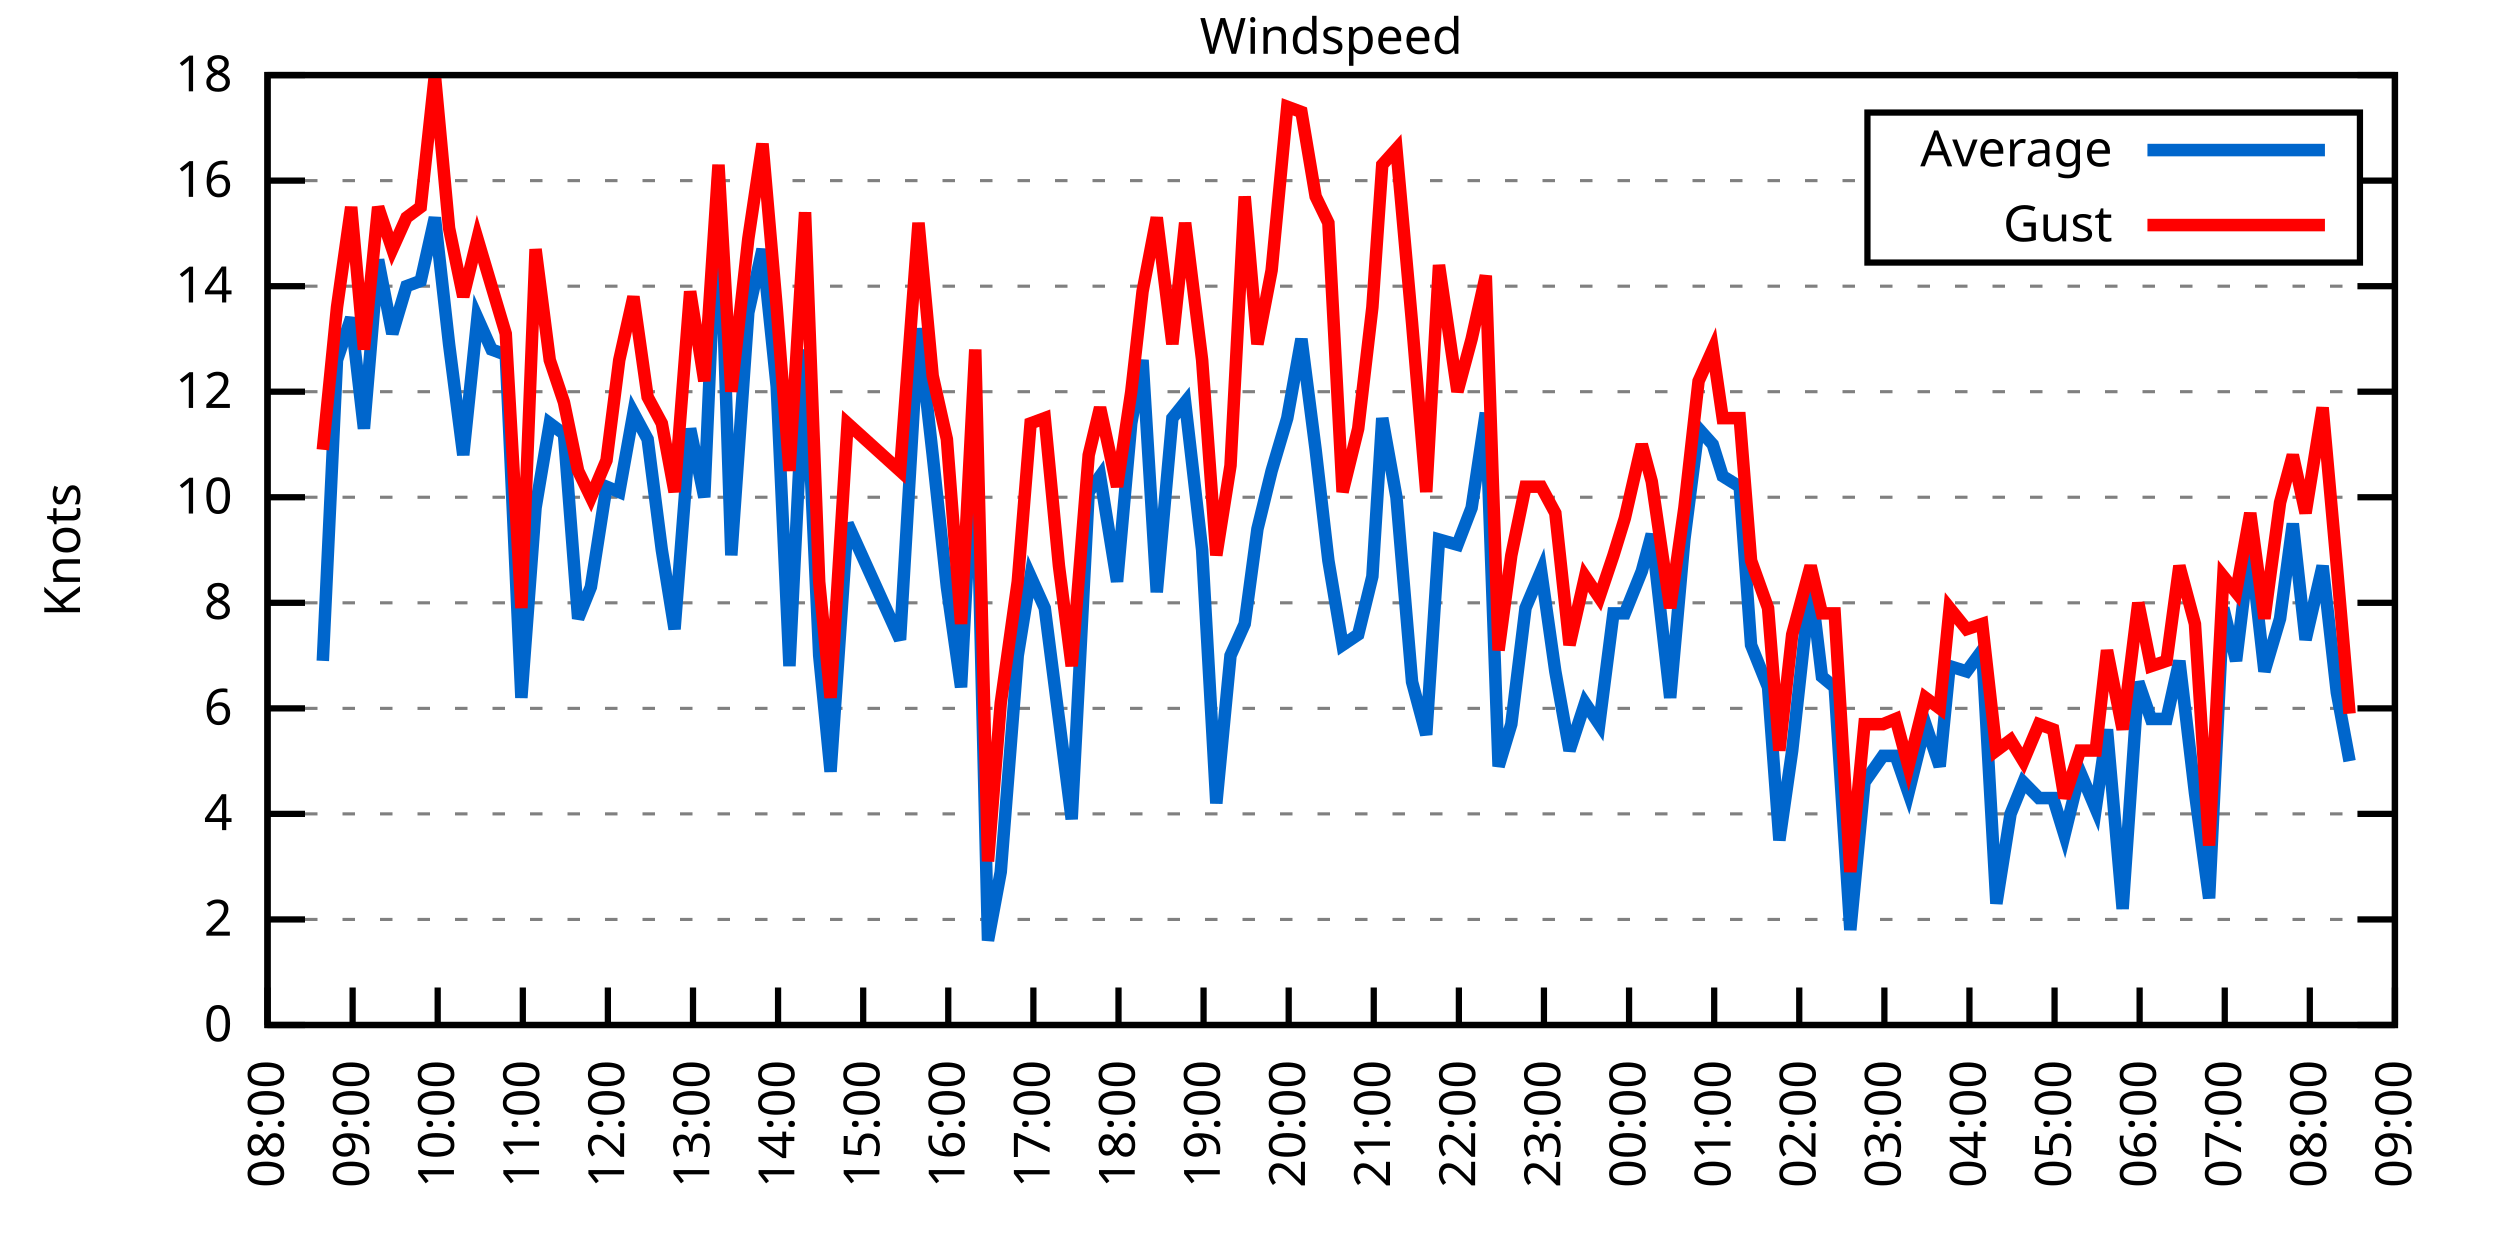
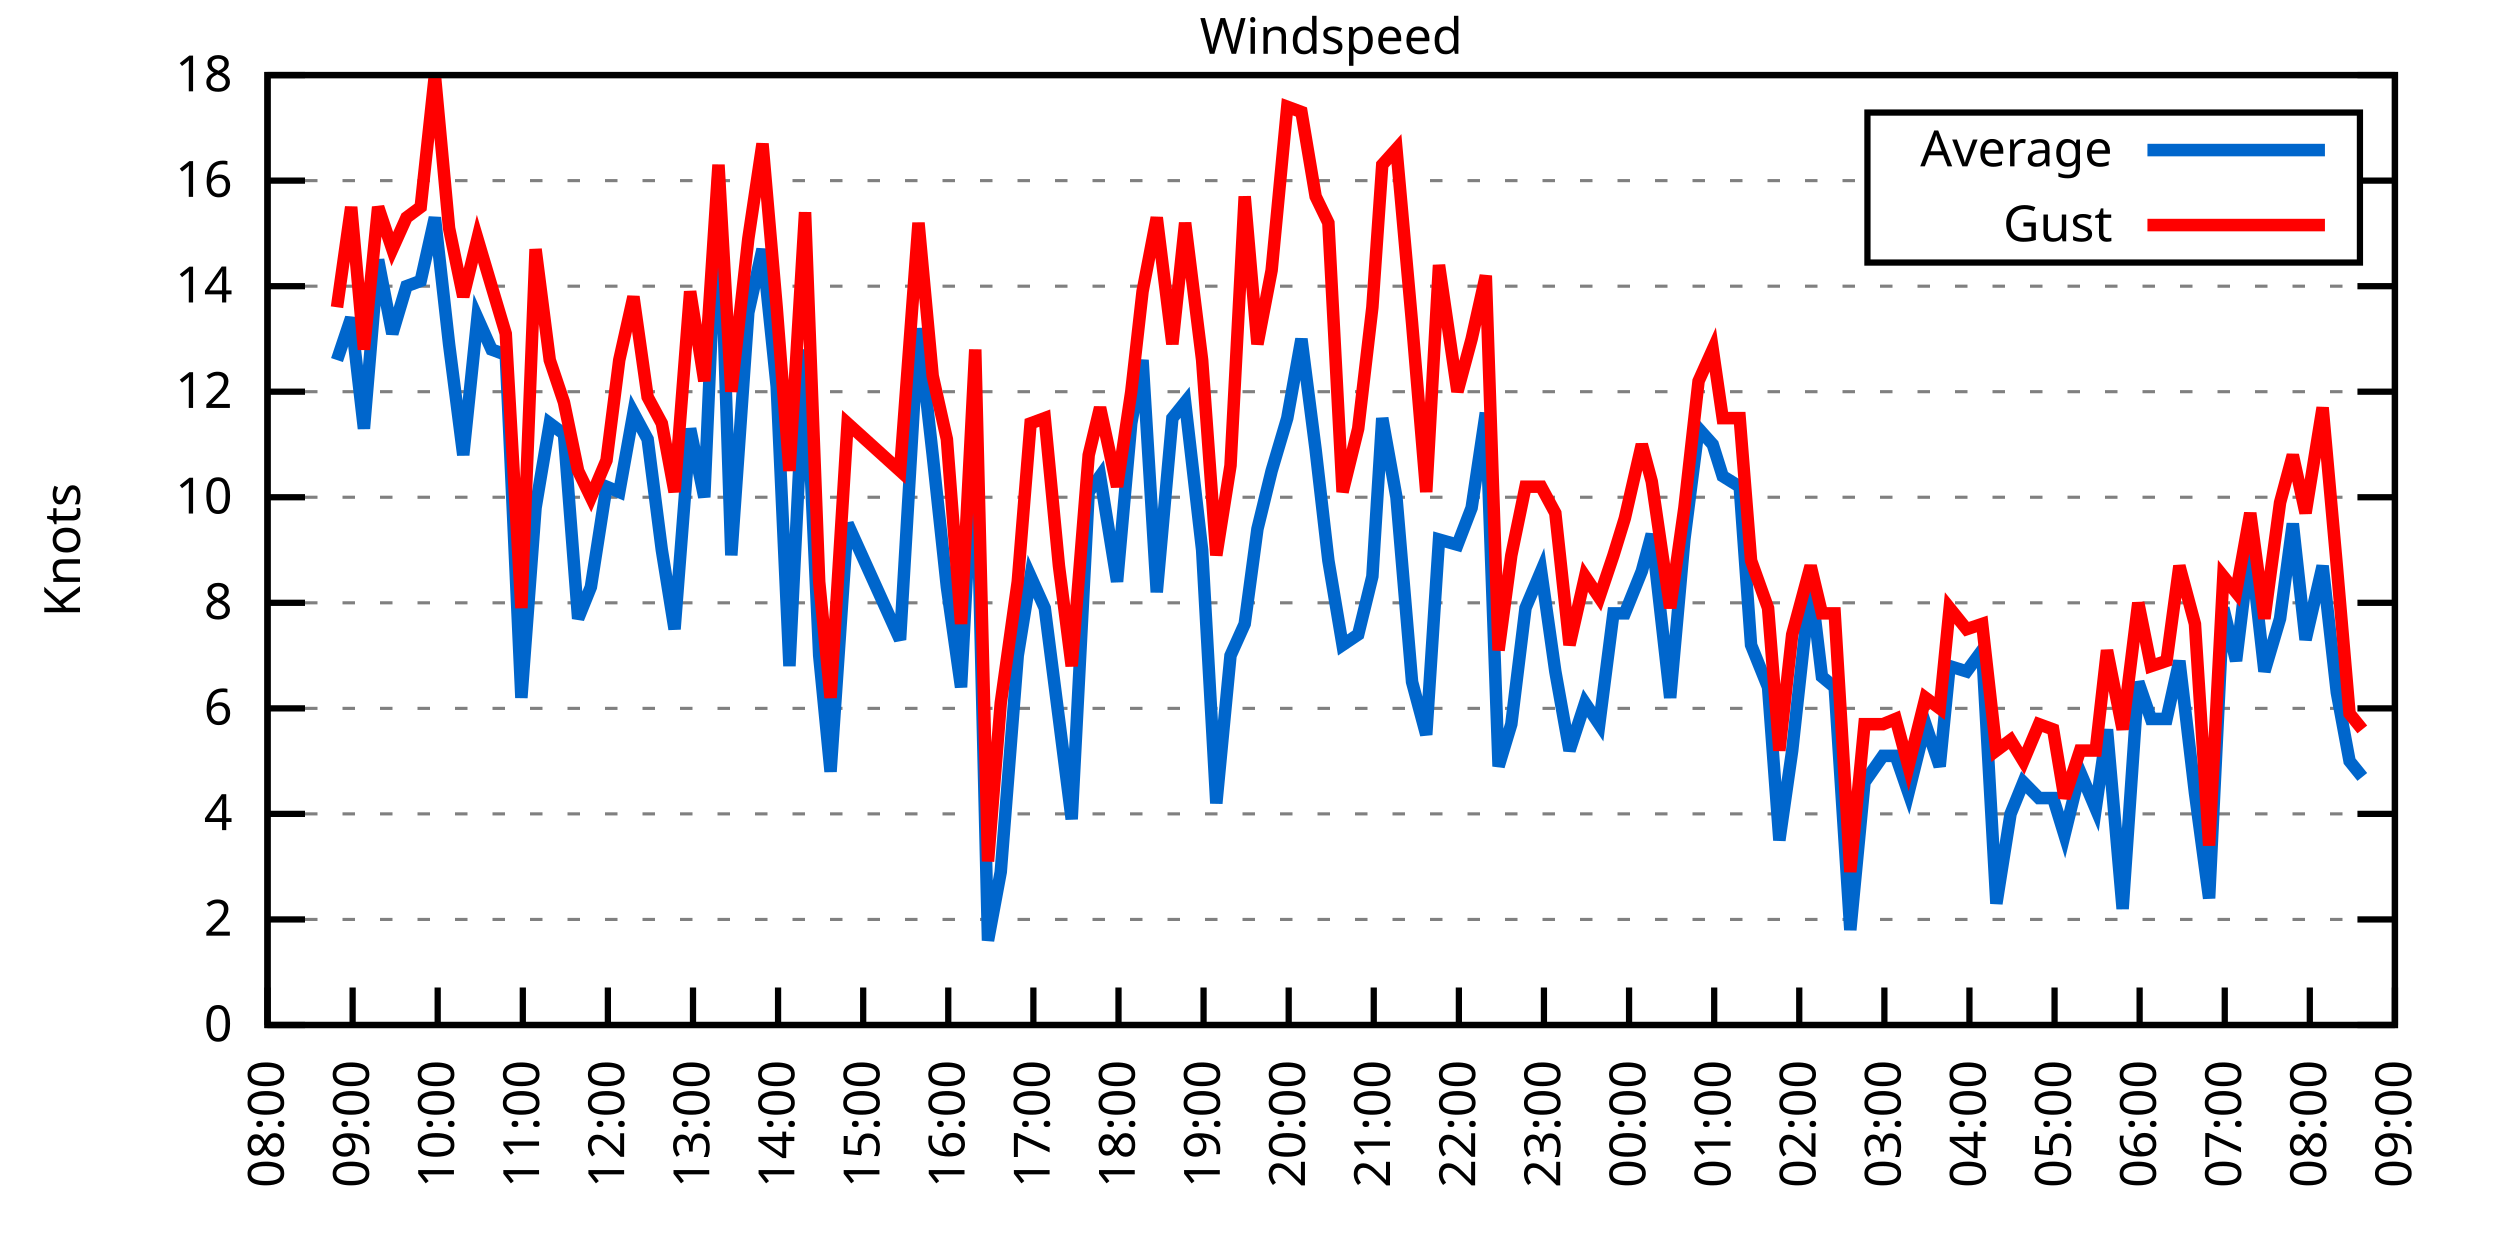
<svg xmlns="http://www.w3.org/2000/svg" xmlns:xlink="http://www.w3.org/1999/xlink" width="400" height="200" viewBox="0 0 400 200">
  <g id="gnuplot_canvas">
    <rect x="0" y="0" width="400" height="200" fill="none" />
    <defs>
      <circle id="gpDot" r="0.5" stroke-width="0.5" stroke="currentColor" />
      <path id="gpPt0" stroke-width="0.333" stroke="currentColor" d="M-1,0 h2 M0,-1 v2" />
      <path id="gpPt1" stroke-width="0.333" stroke="currentColor" d="M-1,-1 L1,1 M1,-1 L-1,1" />
      <path id="gpPt2" stroke-width="0.333" stroke="currentColor" d="M-1,0 L1,0 M0,-1 L0,1 M-1,-1 L1,1 M-1,1 L1,-1" />
      <rect id="gpPt3" stroke-width="0.333" stroke="currentColor" x="-1" y="-1" width="2" height="2" />
      <rect id="gpPt4" stroke-width="0.333" stroke="currentColor" fill="currentColor" x="-1" y="-1" width="2" height="2" />
      <circle id="gpPt5" stroke-width="0.333" stroke="currentColor" cx="0" cy="0" r="1" />
      <use xlink:href="#gpPt5" id="gpPt6" fill="currentColor" stroke="none" />
      <path id="gpPt7" stroke-width="0.333" stroke="currentColor" d="M0,-1.33 L-1.33,0.67 L1.33,0.67 z" />
      <use xlink:href="#gpPt7" id="gpPt8" fill="currentColor" stroke="none" />
      <use xlink:href="#gpPt7" id="gpPt9" stroke="currentColor" transform="rotate(180)" />
      <use xlink:href="#gpPt9" id="gpPt10" fill="currentColor" stroke="none" />
      <use xlink:href="#gpPt3" id="gpPt11" stroke="currentColor" transform="rotate(45)" />
      <use xlink:href="#gpPt11" id="gpPt12" fill="currentColor" stroke="none" />
      <path id="gpPt13" stroke-width="0.333" stroke="currentColor" d="M0,1.330 L1.265,0.411 L0.782,-1.067 L-0.782,-1.076 L-1.265,0.411 z" />
      <use xlink:href="#gpPt13" id="gpPt14" fill="currentColor" stroke="none" />
      <filter id="textbox" filterUnits="objectBoundingBox" x="0" y="0" height="1" width="1">
        <feFlood flood-color="white" flood-opacity="1" result="bgnd" />
        <feComposite in="SourceGraphic" in2="bgnd" operator="atop" />
      </filter>
      <filter id="greybox" filterUnits="objectBoundingBox" x="0" y="0" height="1" width="1">
        <feFlood flood-color="lightgrey" flood-opacity="1" result="grey" />
        <feComposite in="SourceGraphic" in2="grey" operator="atop" />
      </filter>
    </defs>
    <g fill="none" color="white" stroke="currentColor" stroke-width="1.00" stroke-linecap="butt" stroke-linejoin="miter">
</g>
    <g fill="none" color="black" stroke="currentColor" stroke-width="1.00" stroke-linecap="butt" stroke-linejoin="miter">
      <g stroke="none" shape-rendering="crispEdges">
        <polygon fill="rgb(255, 255, 255)" points="42.80,164.00 383.18,164.00 383.18,12.02 42.80,12.02 " />
      </g>
    </g>
    <g fill="none" color="black" stroke="currentColor" stroke-width="1.00" stroke-linecap="butt" stroke-linejoin="miter">
</g>
    <g fill="none" color="black" stroke="black" stroke-width="0.50" stroke-linecap="butt" stroke-linejoin="miter">
</g>
    <g fill="none" color="gray" stroke="currentColor" stroke-width="0.50" stroke-linecap="butt" stroke-linejoin="miter">
      <path stroke="gray" stroke-dasharray="2,4" class="gridline" d="M42.80,164.00 L383.19,164.00  " />
    </g>
    <g fill="none" color="gray" stroke="gray" stroke-width="1.00" stroke-linecap="butt" stroke-linejoin="miter">
</g>
    <g fill="none" color="black" stroke="currentColor" stroke-width="1.00" stroke-linecap="butt" stroke-linejoin="miter">
      <path stroke="black" d="M42.80,164.00 L48.80,164.00 M383.19,164.00 L377.19,164.00  " />
      <g transform="translate(37.20,166.60)" stroke="none" fill="black" font-family="Sans" font-size="8.00" text-anchor="end">
        <text>
          <tspan font-family="Sans"> 0</tspan>
        </text>
      </g>
    </g>
    <g fill="none" color="black" stroke="currentColor" stroke-width="1.00" stroke-linecap="butt" stroke-linejoin="miter">
</g>
    <g fill="none" color="black" stroke="black" stroke-width="0.50" stroke-linecap="butt" stroke-linejoin="miter">
</g>
    <g fill="none" color="gray" stroke="currentColor" stroke-width="0.50" stroke-linecap="butt" stroke-linejoin="miter">
      <path stroke="gray" stroke-dasharray="2,4" class="gridline" d="M42.80,147.11 L383.19,147.11  " />
    </g>
    <g fill="none" color="gray" stroke="gray" stroke-width="1.00" stroke-linecap="butt" stroke-linejoin="miter">
</g>
    <g fill="none" color="black" stroke="currentColor" stroke-width="1.00" stroke-linecap="butt" stroke-linejoin="miter">
      <path stroke="black" d="M42.80,147.11 L48.80,147.11 M383.19,147.11 L377.19,147.11  " />
      <g transform="translate(37.20,149.71)" stroke="none" fill="black" font-family="Sans" font-size="8.00" text-anchor="end">
        <text>
          <tspan font-family="Sans"> 2</tspan>
        </text>
      </g>
    </g>
    <g fill="none" color="black" stroke="currentColor" stroke-width="1.00" stroke-linecap="butt" stroke-linejoin="miter">
</g>
    <g fill="none" color="black" stroke="black" stroke-width="0.50" stroke-linecap="butt" stroke-linejoin="miter">
</g>
    <g fill="none" color="gray" stroke="currentColor" stroke-width="0.50" stroke-linecap="butt" stroke-linejoin="miter">
      <path stroke="gray" stroke-dasharray="2,4" class="gridline" d="M42.80,130.22 L383.19,130.22  " />
    </g>
    <g fill="none" color="gray" stroke="gray" stroke-width="1.00" stroke-linecap="butt" stroke-linejoin="miter">
</g>
    <g fill="none" color="black" stroke="currentColor" stroke-width="1.00" stroke-linecap="butt" stroke-linejoin="miter">
      <path stroke="black" d="M42.80,130.22 L48.80,130.22 M383.19,130.22 L377.19,130.22  " />
      <g transform="translate(37.20,132.82)" stroke="none" fill="black" font-family="Sans" font-size="8.00" text-anchor="end">
        <text>
          <tspan font-family="Sans"> 4</tspan>
        </text>
      </g>
    </g>
    <g fill="none" color="black" stroke="currentColor" stroke-width="1.00" stroke-linecap="butt" stroke-linejoin="miter">
</g>
    <g fill="none" color="black" stroke="black" stroke-width="0.50" stroke-linecap="butt" stroke-linejoin="miter">
</g>
    <g fill="none" color="gray" stroke="currentColor" stroke-width="0.50" stroke-linecap="butt" stroke-linejoin="miter">
      <path stroke="gray" stroke-dasharray="2,4" class="gridline" d="M42.80,113.34 L383.19,113.34  " />
    </g>
    <g fill="none" color="gray" stroke="gray" stroke-width="1.00" stroke-linecap="butt" stroke-linejoin="miter">
</g>
    <g fill="none" color="black" stroke="currentColor" stroke-width="1.00" stroke-linecap="butt" stroke-linejoin="miter">
      <path stroke="black" d="M42.80,113.34 L48.80,113.34 M383.19,113.34 L377.19,113.34  " />
      <g transform="translate(37.20,115.94)" stroke="none" fill="black" font-family="Sans" font-size="8.00" text-anchor="end">
        <text>
          <tspan font-family="Sans"> 6</tspan>
        </text>
      </g>
    </g>
    <g fill="none" color="black" stroke="currentColor" stroke-width="1.00" stroke-linecap="butt" stroke-linejoin="miter">
</g>
    <g fill="none" color="black" stroke="black" stroke-width="0.50" stroke-linecap="butt" stroke-linejoin="miter">
</g>
    <g fill="none" color="gray" stroke="currentColor" stroke-width="0.50" stroke-linecap="butt" stroke-linejoin="miter">
      <path stroke="gray" stroke-dasharray="2,4" class="gridline" d="M42.80,96.45 L383.19,96.45  " />
    </g>
    <g fill="none" color="gray" stroke="gray" stroke-width="1.00" stroke-linecap="butt" stroke-linejoin="miter">
</g>
    <g fill="none" color="black" stroke="currentColor" stroke-width="1.00" stroke-linecap="butt" stroke-linejoin="miter">
      <path stroke="black" d="M42.80,96.45 L48.80,96.45 M383.19,96.45 L377.19,96.45  " />
      <g transform="translate(37.20,99.05)" stroke="none" fill="black" font-family="Sans" font-size="8.00" text-anchor="end">
        <text>
          <tspan font-family="Sans"> 8</tspan>
        </text>
      </g>
    </g>
    <g fill="none" color="black" stroke="currentColor" stroke-width="1.00" stroke-linecap="butt" stroke-linejoin="miter">
</g>
    <g fill="none" color="black" stroke="black" stroke-width="0.50" stroke-linecap="butt" stroke-linejoin="miter">
</g>
    <g fill="none" color="gray" stroke="currentColor" stroke-width="0.50" stroke-linecap="butt" stroke-linejoin="miter">
      <path stroke="gray" stroke-dasharray="2,4" class="gridline" d="M42.80,79.56 L383.19,79.56  " />
    </g>
    <g fill="none" color="gray" stroke="gray" stroke-width="1.00" stroke-linecap="butt" stroke-linejoin="miter">
</g>
    <g fill="none" color="black" stroke="currentColor" stroke-width="1.00" stroke-linecap="butt" stroke-linejoin="miter">
      <path stroke="black" d="M42.80,79.56 L48.80,79.56 M383.19,79.56 L377.19,79.56  " />
      <g transform="translate(37.20,82.16)" stroke="none" fill="black" font-family="Sans" font-size="8.00" text-anchor="end">
        <text>
          <tspan font-family="Sans"> 10</tspan>
        </text>
      </g>
    </g>
    <g fill="none" color="black" stroke="currentColor" stroke-width="1.00" stroke-linecap="butt" stroke-linejoin="miter">
</g>
    <g fill="none" color="black" stroke="black" stroke-width="0.50" stroke-linecap="butt" stroke-linejoin="miter">
</g>
    <g fill="none" color="gray" stroke="currentColor" stroke-width="0.50" stroke-linecap="butt" stroke-linejoin="miter">
      <path stroke="gray" stroke-dasharray="2,4" class="gridline" d="M42.80,62.67 L383.19,62.67  " />
    </g>
    <g fill="none" color="gray" stroke="gray" stroke-width="1.00" stroke-linecap="butt" stroke-linejoin="miter">
</g>
    <g fill="none" color="black" stroke="currentColor" stroke-width="1.00" stroke-linecap="butt" stroke-linejoin="miter">
      <path stroke="black" d="M42.80,62.67 L48.80,62.67 M383.19,62.67 L377.19,62.67  " />
      <g transform="translate(37.20,65.27)" stroke="none" fill="black" font-family="Sans" font-size="8.00" text-anchor="end">
        <text>
          <tspan font-family="Sans"> 12</tspan>
        </text>
      </g>
    </g>
    <g fill="none" color="black" stroke="currentColor" stroke-width="1.00" stroke-linecap="butt" stroke-linejoin="miter">
</g>
    <g fill="none" color="black" stroke="black" stroke-width="0.50" stroke-linecap="butt" stroke-linejoin="miter">
</g>
    <g fill="none" color="gray" stroke="currentColor" stroke-width="0.50" stroke-linecap="butt" stroke-linejoin="miter">
      <path stroke="gray" stroke-dasharray="2,4" class="gridline" d="M42.80,45.79 L383.19,45.79  " />
    </g>
    <g fill="none" color="gray" stroke="gray" stroke-width="1.00" stroke-linecap="butt" stroke-linejoin="miter">
</g>
    <g fill="none" color="black" stroke="currentColor" stroke-width="1.00" stroke-linecap="butt" stroke-linejoin="miter">
      <path stroke="black" d="M42.80,45.79 L48.80,45.79 M383.19,45.79 L377.19,45.79  " />
      <g transform="translate(37.20,48.39)" stroke="none" fill="black" font-family="Sans" font-size="8.00" text-anchor="end">
        <text>
          <tspan font-family="Sans"> 14</tspan>
        </text>
      </g>
    </g>
    <g fill="none" color="black" stroke="currentColor" stroke-width="1.00" stroke-linecap="butt" stroke-linejoin="miter">
</g>
    <g fill="none" color="black" stroke="black" stroke-width="0.50" stroke-linecap="butt" stroke-linejoin="miter">
</g>
    <g fill="none" color="gray" stroke="currentColor" stroke-width="0.50" stroke-linecap="butt" stroke-linejoin="miter">
      <path stroke="gray" stroke-dasharray="2,4" class="gridline" d="M42.80,28.90 L298.79,28.90 M377.59,28.90 L383.19,28.90  " />
    </g>
    <g fill="none" color="gray" stroke="gray" stroke-width="1.00" stroke-linecap="butt" stroke-linejoin="miter">
</g>
    <g fill="none" color="black" stroke="currentColor" stroke-width="1.00" stroke-linecap="butt" stroke-linejoin="miter">
      <path stroke="black" d="M42.80,28.90 L48.80,28.90 M383.19,28.90 L377.19,28.90  " />
      <g transform="translate(37.20,31.50)" stroke="none" fill="black" font-family="Sans" font-size="8.00" text-anchor="end">
        <text>
          <tspan font-family="Sans"> 16</tspan>
        </text>
      </g>
    </g>
    <g fill="none" color="black" stroke="currentColor" stroke-width="1.00" stroke-linecap="butt" stroke-linejoin="miter">
</g>
    <g fill="none" color="black" stroke="black" stroke-width="0.50" stroke-linecap="butt" stroke-linejoin="miter">
</g>
    <g fill="none" color="gray" stroke="currentColor" stroke-width="0.50" stroke-linecap="butt" stroke-linejoin="miter">
      <path stroke="gray" stroke-dasharray="2,4" class="gridline" d="M42.80,12.01 L383.19,12.01  " />
    </g>
    <g fill="none" color="gray" stroke="gray" stroke-width="1.00" stroke-linecap="butt" stroke-linejoin="miter">
</g>
    <g fill="none" color="black" stroke="currentColor" stroke-width="1.00" stroke-linecap="butt" stroke-linejoin="miter">
      <path stroke="black" d="M42.80,12.01 L48.80,12.01 M383.19,12.01 L377.19,12.01  " />
      <g transform="translate(37.20,14.61)" stroke="none" fill="black" font-family="Sans" font-size="8.00" text-anchor="end">
        <text>
          <tspan font-family="Sans"> 18</tspan>
        </text>
      </g>
    </g>
    <g fill="none" color="black" stroke="currentColor" stroke-width="1.00" stroke-linecap="butt" stroke-linejoin="miter">
      <path stroke="black" d="M42.80,164.00 L42.80,158.00  " />
      <g transform="translate(45.40,169.60) rotate(270.00)" stroke="none" fill="black" font-family="Sans" font-size="8.00" text-anchor="end">
        <text>
          <tspan font-family="Sans">08:00</tspan>
        </text>
      </g>
    </g>
    <g fill="none" color="black" stroke="currentColor" stroke-width="1.00" stroke-linecap="butt" stroke-linejoin="miter">
      <path stroke="black" d="M56.42,164.00 L56.42,158.00  " />
      <g transform="translate(59.02,169.60) rotate(270.00)" stroke="none" fill="black" font-family="Sans" font-size="8.00" text-anchor="end">
        <text>
          <tspan font-family="Sans">09:00</tspan>
        </text>
      </g>
    </g>
    <g fill="none" color="black" stroke="currentColor" stroke-width="1.00" stroke-linecap="butt" stroke-linejoin="miter">
      <path stroke="black" d="M70.03,164.00 L70.03,158.00  " />
      <g transform="translate(72.63,169.60) rotate(270.00)" stroke="none" fill="black" font-family="Sans" font-size="8.00" text-anchor="end">
        <text>
          <tspan font-family="Sans">10:00</tspan>
        </text>
      </g>
    </g>
    <g fill="none" color="black" stroke="currentColor" stroke-width="1.00" stroke-linecap="butt" stroke-linejoin="miter">
      <path stroke="black" d="M83.65,164.00 L83.65,158.00  " />
      <g transform="translate(86.25,169.60) rotate(270.00)" stroke="none" fill="black" font-family="Sans" font-size="8.00" text-anchor="end">
        <text>
          <tspan font-family="Sans">11:00</tspan>
        </text>
      </g>
    </g>
    <g fill="none" color="black" stroke="currentColor" stroke-width="1.00" stroke-linecap="butt" stroke-linejoin="miter">
      <path stroke="black" d="M97.26,164.00 L97.26,158.00  " />
      <g transform="translate(99.86,169.60) rotate(270.00)" stroke="none" fill="black" font-family="Sans" font-size="8.00" text-anchor="end">
        <text>
          <tspan font-family="Sans">12:00</tspan>
        </text>
      </g>
    </g>
    <g fill="none" color="black" stroke="currentColor" stroke-width="1.00" stroke-linecap="butt" stroke-linejoin="miter">
      <path stroke="black" d="M110.88,164.00 L110.88,158.00  " />
      <g transform="translate(113.48,169.60) rotate(270.00)" stroke="none" fill="black" font-family="Sans" font-size="8.00" text-anchor="end">
        <text>
          <tspan font-family="Sans">13:00</tspan>
        </text>
      </g>
    </g>
    <g fill="none" color="black" stroke="currentColor" stroke-width="1.00" stroke-linecap="butt" stroke-linejoin="miter">
      <path stroke="black" d="M124.49,164.00 L124.49,158.00  " />
      <g transform="translate(127.09,169.60) rotate(270.00)" stroke="none" fill="black" font-family="Sans" font-size="8.00" text-anchor="end">
        <text>
          <tspan font-family="Sans">14:00</tspan>
        </text>
      </g>
    </g>
    <g fill="none" color="black" stroke="currentColor" stroke-width="1.00" stroke-linecap="butt" stroke-linejoin="miter">
      <path stroke="black" d="M138.11,164.00 L138.11,158.00  " />
      <g transform="translate(140.71,169.60) rotate(270.00)" stroke="none" fill="black" font-family="Sans" font-size="8.00" text-anchor="end">
        <text>
          <tspan font-family="Sans">15:00</tspan>
        </text>
      </g>
    </g>
    <g fill="none" color="black" stroke="currentColor" stroke-width="1.00" stroke-linecap="butt" stroke-linejoin="miter">
      <path stroke="black" d="M151.72,164.00 L151.72,158.00  " />
      <g transform="translate(154.32,169.60) rotate(270.00)" stroke="none" fill="black" font-family="Sans" font-size="8.00" text-anchor="end">
        <text>
          <tspan font-family="Sans">16:00</tspan>
        </text>
      </g>
    </g>
    <g fill="none" color="black" stroke="currentColor" stroke-width="1.00" stroke-linecap="butt" stroke-linejoin="miter">
      <path stroke="black" d="M165.34,164.00 L165.34,158.00  " />
      <g transform="translate(167.94,169.60) rotate(270.00)" stroke="none" fill="black" font-family="Sans" font-size="8.00" text-anchor="end">
        <text>
          <tspan font-family="Sans">17:00</tspan>
        </text>
      </g>
    </g>
    <g fill="none" color="black" stroke="currentColor" stroke-width="1.00" stroke-linecap="butt" stroke-linejoin="miter">
      <path stroke="black" d="M178.96,164.00 L178.96,158.00  " />
      <g transform="translate(181.56,169.60) rotate(270.00)" stroke="none" fill="black" font-family="Sans" font-size="8.00" text-anchor="end">
        <text>
          <tspan font-family="Sans">18:00</tspan>
        </text>
      </g>
    </g>
    <g fill="none" color="black" stroke="currentColor" stroke-width="1.00" stroke-linecap="butt" stroke-linejoin="miter">
      <path stroke="black" d="M192.57,164.00 L192.57,158.00  " />
      <g transform="translate(195.17,169.60) rotate(270.00)" stroke="none" fill="black" font-family="Sans" font-size="8.00" text-anchor="end">
        <text>
          <tspan font-family="Sans">19:00</tspan>
        </text>
      </g>
    </g>
    <g fill="none" color="black" stroke="currentColor" stroke-width="1.00" stroke-linecap="butt" stroke-linejoin="miter">
      <path stroke="black" d="M206.19,164.00 L206.19,158.00  " />
      <g transform="translate(208.79,169.60) rotate(270.00)" stroke="none" fill="black" font-family="Sans" font-size="8.00" text-anchor="end">
        <text>
          <tspan font-family="Sans">20:00</tspan>
        </text>
      </g>
    </g>
    <g fill="none" color="black" stroke="currentColor" stroke-width="1.00" stroke-linecap="butt" stroke-linejoin="miter">
      <path stroke="black" d="M219.80,164.00 L219.80,158.00  " />
      <g transform="translate(222.40,169.60) rotate(270.00)" stroke="none" fill="black" font-family="Sans" font-size="8.00" text-anchor="end">
        <text>
          <tspan font-family="Sans">21:00</tspan>
        </text>
      </g>
    </g>
    <g fill="none" color="black" stroke="currentColor" stroke-width="1.00" stroke-linecap="butt" stroke-linejoin="miter">
      <path stroke="black" d="M233.42,164.00 L233.42,158.00  " />
      <g transform="translate(236.02,169.60) rotate(270.00)" stroke="none" fill="black" font-family="Sans" font-size="8.00" text-anchor="end">
        <text>
          <tspan font-family="Sans">22:00</tspan>
        </text>
      </g>
    </g>
    <g fill="none" color="black" stroke="currentColor" stroke-width="1.00" stroke-linecap="butt" stroke-linejoin="miter">
      <path stroke="black" d="M247.03,164.00 L247.03,158.00  " />
      <g transform="translate(249.63,169.60) rotate(270.00)" stroke="none" fill="black" font-family="Sans" font-size="8.00" text-anchor="end">
        <text>
          <tspan font-family="Sans">23:00</tspan>
        </text>
      </g>
    </g>
    <g fill="none" color="black" stroke="currentColor" stroke-width="1.00" stroke-linecap="butt" stroke-linejoin="miter">
      <path stroke="black" d="M260.65,164.00 L260.65,158.00  " />
      <g transform="translate(263.25,169.60) rotate(270.00)" stroke="none" fill="black" font-family="Sans" font-size="8.00" text-anchor="end">
        <text>
          <tspan font-family="Sans">00:00</tspan>
        </text>
      </g>
    </g>
    <g fill="none" color="black" stroke="currentColor" stroke-width="1.00" stroke-linecap="butt" stroke-linejoin="miter">
      <path stroke="black" d="M274.27,164.00 L274.27,158.00  " />
      <g transform="translate(276.87,169.60) rotate(270.00)" stroke="none" fill="black" font-family="Sans" font-size="8.00" text-anchor="end">
        <text>
          <tspan font-family="Sans">01:00</tspan>
        </text>
      </g>
    </g>
    <g fill="none" color="black" stroke="currentColor" stroke-width="1.00" stroke-linecap="butt" stroke-linejoin="miter">
      <path stroke="black" d="M287.88,164.00 L287.88,158.00  " />
      <g transform="translate(290.48,169.60) rotate(270.00)" stroke="none" fill="black" font-family="Sans" font-size="8.00" text-anchor="end">
        <text>
          <tspan font-family="Sans">02:00</tspan>
        </text>
      </g>
    </g>
    <g fill="none" color="black" stroke="currentColor" stroke-width="1.00" stroke-linecap="butt" stroke-linejoin="miter">
      <path stroke="black" d="M301.50,164.00 L301.50,158.00  " />
      <g transform="translate(304.10,169.60) rotate(270.00)" stroke="none" fill="black" font-family="Sans" font-size="8.00" text-anchor="end">
        <text>
          <tspan font-family="Sans">03:00</tspan>
        </text>
      </g>
    </g>
    <g fill="none" color="black" stroke="currentColor" stroke-width="1.00" stroke-linecap="butt" stroke-linejoin="miter">
      <path stroke="black" d="M315.11,164.00 L315.11,158.00  " />
      <g transform="translate(317.71,169.60) rotate(270.00)" stroke="none" fill="black" font-family="Sans" font-size="8.00" text-anchor="end">
        <text>
          <tspan font-family="Sans">04:00</tspan>
        </text>
      </g>
    </g>
    <g fill="none" color="black" stroke="currentColor" stroke-width="1.00" stroke-linecap="butt" stroke-linejoin="miter">
      <path stroke="black" d="M328.73,164.00 L328.73,158.00  " />
      <g transform="translate(331.33,169.60) rotate(270.00)" stroke="none" fill="black" font-family="Sans" font-size="8.00" text-anchor="end">
        <text>
          <tspan font-family="Sans">05:00</tspan>
        </text>
      </g>
    </g>
    <g fill="none" color="black" stroke="currentColor" stroke-width="1.00" stroke-linecap="butt" stroke-linejoin="miter">
      <path stroke="black" d="M342.34,164.00 L342.34,158.00  " />
      <g transform="translate(344.94,169.60) rotate(270.00)" stroke="none" fill="black" font-family="Sans" font-size="8.00" text-anchor="end">
        <text>
          <tspan font-family="Sans">06:00</tspan>
        </text>
      </g>
    </g>
    <g fill="none" color="black" stroke="currentColor" stroke-width="1.00" stroke-linecap="butt" stroke-linejoin="miter">
      <path stroke="black" d="M355.96,164.00 L355.96,158.00  " />
      <g transform="translate(358.56,169.60) rotate(270.00)" stroke="none" fill="black" font-family="Sans" font-size="8.00" text-anchor="end">
        <text>
          <tspan font-family="Sans">07:00</tspan>
        </text>
      </g>
    </g>
    <g fill="none" color="black" stroke="currentColor" stroke-width="1.00" stroke-linecap="butt" stroke-linejoin="miter">
      <path stroke="black" d="M369.57,164.00 L369.57,158.00  " />
      <g transform="translate(372.17,169.60) rotate(270.00)" stroke="none" fill="black" font-family="Sans" font-size="8.00" text-anchor="end">
        <text>
          <tspan font-family="Sans">08:00</tspan>
        </text>
      </g>
    </g>
    <g fill="none" color="black" stroke="currentColor" stroke-width="1.00" stroke-linecap="butt" stroke-linejoin="miter">
      <path stroke="black" d="M383.19,164.00 L383.19,158.00  " />
      <g transform="translate(385.79,169.60) rotate(270.00)" stroke="none" fill="black" font-family="Sans" font-size="8.00" text-anchor="end">
        <text>
          <tspan font-family="Sans">09:00</tspan>
        </text>
      </g>
    </g>
    <g fill="none" color="black" stroke="currentColor" stroke-width="1.00" stroke-linecap="butt" stroke-linejoin="miter">
</g>
    <g fill="none" color="black" stroke="currentColor" stroke-width="1.00" stroke-linecap="butt" stroke-linejoin="miter">
      <path stroke="black" d="M42.80,12.01 L42.80,164.00 L383.19,164.00 L383.19,12.01 L42.80,12.01 Z  " />
    </g>
    <g fill="none" color="black" stroke="currentColor" stroke-width="1.00" stroke-linecap="butt" stroke-linejoin="miter">
</g>
    <g fill="none" color="black" stroke="currentColor" stroke-width="1.00" stroke-linecap="butt" stroke-linejoin="miter">
      <path stroke="black" d="M298.79,42.01 L298.79,18.01 L377.59,18.01 L377.59,42.01 L298.79,42.01 Z  " />
    </g>
    <g id="Windspeed_plot_1">
      <g fill="none" color="white" stroke="black" stroke-width="2.00" stroke-linecap="butt" stroke-linejoin="miter">
</g>
      <g fill="none" color="black" stroke="currentColor" stroke-width="2.00" stroke-linecap="butt" stroke-linejoin="miter">
        <g transform="translate(337.99,26.61)" stroke="none" fill="black" font-family="Sans" font-size="8.00" text-anchor="end">
          <text>
            <tspan font-family="Sans">Average</tspan>
          </text>
        </g>
      </g>
      <g fill="none" color="black" stroke="currentColor" stroke-width="2.00" stroke-linecap="butt" stroke-linejoin="miter">
-         <path stroke="rgb(  0, 102, 204)" d="M343.59,24.01 L371.99,24.01 M51.65,105.74 L53.92,57.61 L56.19,50.85 L58.23,68.58 L60.50,41.56 L62.77,53.39   L65.04,45.79 L67.31,44.94 L69.58,34.81 L71.85,55.07 L74.12,72.81 L76.39,50.85 L78.65,55.92 L80.92,56.76   L83.42,111.65 L85.69,81.25 L87.96,67.74 L90.23,69.43 L92.50,98.98 L94.54,93.92 L97.04,77.87 L99.08,78.72   L101.35,66.05 L103.62,70.27 L105.89,88.00 L107.93,100.67 L110.42,68.58 L112.69,79.56 L114.96,27.21 L117.01,88.85   L119.73,50.01 L122.00,39.87 L124.27,61.83 L126.31,106.58 L128.81,55.92 L131.07,104.89 L132.89,123.47 L135.61,83.78   L144.01,102.36 L146.96,52.54 L149.23,72.81 L151.50,93.92 L153.77,109.96 L156.04,66.05 L158.08,150.49 L160.12,139.51   L162.84,104.89 L164.89,92.23 L167.16,97.29 L169.43,115.03 L171.47,131.07 L174.19,78.72 L176.01,76.18 L178.73,93.07   L181.00,67.74 L182.81,57.61 L185.08,94.76 L187.58,66.90 L189.62,64.36 L192.34,88.00 L194.61,128.54 L196.88,104.89   L199.15,99.83 L201.19,84.63 L203.46,75.34 L205.96,66.90 L208.23,54.23 L210.50,71.96 L212.54,89.69 L214.81,103.20   L217.31,101.52 L219.58,92.23 L221.16,66.90 L223.43,79.56 L225.93,109.11 L228.20,117.56 L230.24,86.32 L233.19,87.16   L235.46,81.25 L237.73,66.05 L239.77,122.62 L241.81,115.87 L244.08,97.29 L246.58,91.38 L248.85,107.43 L251.12,120.09   L253.61,112.49 L255.88,115.87 L258.15,98.14 L259.97,98.14 L262.69,91.38 L264.28,85.47 L267.23,111.65 L269.50,86.32   L271.77,68.58 L274.04,71.12 L275.63,76.18 L278.35,77.87 L280.17,103.20 L282.89,109.96 L284.70,134.45 L286.75,120.09   L289.70,93.07 L291.51,108.27 L293.55,109.96 L296.05,148.80 L298.32,125.16 L301.27,120.94 L303.31,120.94 L305.35,126.85   L308.08,115.87 L310.35,122.62 L311.94,106.58 L314.66,107.43 L317.15,104.05 L319.42,144.58 L321.69,130.22 L323.74,125.16   L326.23,127.69 L328.50,127.69 L330.32,133.60 L332.81,123.47 L335.31,129.38 L337.12,116.71 L339.62,145.42 L342.12,109.11   L344.16,115.03 L346.65,115.03 L348.70,105.74 L351.19,126.85 L353.46,143.73 L355.73,97.29 L357.77,105.74 L360.04,87.16   L362.31,107.43 L364.81,98.98 L366.85,83.78 L368.89,102.36 L371.62,90.54 L373.89,110.80 L375.93,121.78  " />
+         <path stroke="rgb(  0, 102, 204)" d="M343.59,24.01 L371.99,24.01 M53.92,57.61 L56.19,50.85 L58.23,68.58 L60.50,41.56 L62.77,53.39 L65.04,45.79   L67.31,44.94 L69.58,34.81 L71.85,55.07 L74.12,72.81 L76.39,50.85 L78.65,55.92 L80.92,56.76 L83.42,111.65   L85.69,81.25 L87.96,67.74 L90.23,69.43 L92.50,98.98 L94.54,93.92 L97.04,77.87 L99.08,78.72 L101.35,66.05   L103.62,70.27 L105.89,88.00 L107.93,100.67 L110.42,68.58 L112.69,79.56 L114.96,27.21 L117.01,88.85 L119.73,50.01   L122.00,39.87 L124.27,61.83 L126.31,106.58 L128.81,55.92 L131.07,104.89 L132.89,123.47 L135.61,83.78 L144.01,102.36   L146.96,52.54 L149.23,72.81 L151.50,93.92 L153.77,109.96 L156.04,66.05 L158.08,150.49 L160.12,139.51 L162.84,104.89   L164.89,92.23 L167.16,97.29 L169.43,115.03 L171.47,131.07 L174.19,78.72 L176.01,76.18 L178.73,93.07 L181.00,67.74   L182.81,57.61 L185.08,94.76 L187.58,66.90 L189.62,64.36 L192.34,88.00 L194.61,128.54 L196.88,104.89 L199.15,99.83   L201.19,84.63 L203.46,75.34 L205.96,66.90 L208.23,54.23 L210.50,71.96 L212.54,89.69 L214.81,103.20 L217.31,101.52   L219.58,92.23 L221.16,66.90 L223.43,79.56 L225.93,109.11 L228.20,117.56 L230.24,86.32 L233.19,87.16 L235.46,81.25   L237.73,66.05 L239.77,122.62 L241.81,115.87 L244.08,97.29 L246.58,91.38 L248.85,107.43 L251.12,120.09 L253.61,112.49   L255.88,115.87 L258.15,98.14 L259.97,98.14 L262.69,91.38 L264.28,85.47 L267.23,111.65 L269.50,86.32 L271.77,68.58   L274.04,71.12 L275.63,76.18 L278.35,77.87 L280.17,103.20 L282.89,109.96 L284.70,134.45 L286.75,120.09 L289.70,93.07   L291.51,108.27 L293.55,109.96 L296.05,148.80 L298.32,125.16 L301.27,120.94 L303.31,120.94 L305.35,126.85 L308.08,115.87   L310.35,122.62 L311.94,106.58 L314.66,107.43 L317.15,104.05 L319.42,144.58 L321.69,130.22 L323.74,125.16 L326.23,127.69   L328.50,127.69 L330.32,133.60 L332.81,123.47 L335.31,129.38 L337.12,116.71 L339.62,145.42 L342.12,109.11 L344.16,115.03   L346.65,115.03 L348.70,105.74 L351.19,126.85 L353.46,143.73 L355.73,97.29 L357.77,105.74 L360.04,87.16 L362.31,107.43   L364.81,98.98 L366.85,83.78 L368.89,102.36 L371.62,90.54 L373.89,110.80 L375.93,121.78 L377.97,124.31  " />
      </g>
    </g>
    <g id="Windspeed_plot_2">
      <g fill="none" color="black" stroke="currentColor" stroke-width="2.00" stroke-linecap="butt" stroke-linejoin="miter">
        <g transform="translate(337.99,38.61)" stroke="none" fill="black" font-family="Sans" font-size="8.00" text-anchor="end">
          <text>
            <tspan font-family="Sans">Gust</tspan>
          </text>
        </g>
      </g>
      <g fill="none" color="black" stroke="currentColor" stroke-width="2.00" stroke-linecap="butt" stroke-linejoin="miter">
-         <path stroke="rgb(255,   0,   0)" d="M343.59,36.01 L371.99,36.01 M51.65,71.96 L53.92,49.16 L56.19,33.12 L58.23,55.92 L60.50,33.12 L62.77,39.87   L65.04,34.81 L67.31,33.12 L69.58,12.01 L71.85,36.50 L74.12,47.47 L76.39,38.19 L78.65,45.79 L80.92,53.39   L83.42,97.29 L85.69,39.87 L87.96,57.61 L90.23,64.36 L92.50,75.34 L94.54,79.56 L97.04,73.65 L99.08,57.61   L101.35,47.47 L103.62,63.52 L105.89,67.74 L107.93,78.72 L110.42,46.63 L112.69,60.98 L114.96,26.36 L117.01,62.67   L119.73,38.19 L122.00,22.99 L124.27,49.16 L126.31,75.34 L128.81,33.96 L131.07,93.07 L132.89,111.65 L135.61,67.74   L144.01,75.34 L146.96,35.65 L149.23,60.14 L151.50,70.27 L153.77,99.83 L156.04,55.92 L158.08,137.82 L160.12,112.49   L162.84,93.07 L164.89,67.74 L167.16,66.90 L169.43,90.54 L171.47,106.58 L174.19,72.81 L176.01,65.21 L178.73,77.87   L181.00,62.67 L182.81,46.63 L185.08,34.81 L187.58,55.07 L189.62,35.65 L192.34,57.61 L194.61,88.85 L196.88,74.49   L199.15,31.43 L201.19,55.07 L203.46,43.25 L205.96,17.08 L208.23,17.92 L210.50,31.43 L212.54,35.65 L214.81,78.72   L217.31,68.58 L219.58,49.16 L221.16,26.36 L223.43,23.83 L225.93,51.70 L228.20,78.72 L230.24,42.41 L233.19,62.67   L235.46,54.23 L237.73,44.10 L239.77,104.05 L241.81,88.85 L244.08,77.87 L246.58,77.87 L248.85,82.09 L251.12,103.20   L253.61,92.23 L255.88,95.60 L258.15,88.85 L259.97,82.94 L262.69,71.12 L264.28,77.03 L267.23,97.29 L269.50,81.25   L271.77,60.98 L274.04,55.92 L275.63,66.90 L278.35,66.90 L280.17,89.69 L282.89,97.29 L284.70,120.09 L286.75,101.52   L289.70,90.54 L291.51,98.14 L293.55,98.14 L296.05,139.51 L298.32,115.87 L301.27,115.87 L303.31,115.03 L305.35,122.62   L308.08,111.65 L310.35,113.34 L311.94,97.29 L314.66,100.67 L317.15,99.83 L319.42,120.09 L321.69,118.40 L323.74,121.78   L326.23,115.87 L328.50,116.71 L330.32,127.69 L332.81,120.09 L335.31,120.09 L337.12,104.05 L339.62,116.71 L342.12,96.45   L344.16,106.58 L346.65,105.74 L348.70,90.54 L351.19,99.83 L353.46,135.29 L355.73,92.23 L357.77,94.76 L360.04,82.09   L362.31,98.98 L364.81,80.41 L366.85,72.81 L368.89,82.09 L371.62,65.21 L373.89,90.54 L375.93,114.18  " />
+         <path stroke="rgb(255,   0,   0)" d="M343.59,36.01 L371.99,36.01 M53.92,49.16 L56.19,33.12 L58.23,55.92 L60.50,33.12 L62.77,39.87 L65.04,34.81   L67.31,33.12 L69.58,12.01 L71.85,36.50 L74.12,47.47 L76.39,38.19 L78.65,45.79 L80.92,53.39 L83.42,97.29   L85.69,39.87 L87.96,57.61 L90.23,64.36 L92.50,75.34 L94.54,79.56 L97.04,73.65 L99.08,57.61 L101.35,47.47   L103.62,63.52 L105.89,67.74 L107.93,78.72 L110.42,46.63 L112.69,60.98 L114.96,26.36 L117.01,62.67 L119.73,38.19   L122.00,22.99 L124.27,49.16 L126.31,75.34 L128.81,33.96 L131.07,93.07 L132.89,111.65 L135.61,67.74 L144.01,75.34   L146.96,35.65 L149.23,60.14 L151.50,70.27 L153.77,99.83 L156.04,55.92 L158.08,137.82 L160.12,112.49 L162.84,93.07   L164.89,67.74 L167.16,66.90 L169.43,90.54 L171.47,106.58 L174.19,72.81 L176.01,65.21 L178.73,77.87 L181.00,62.67   L182.81,46.63 L185.08,34.81 L187.58,55.07 L189.62,35.65 L192.34,57.61 L194.61,88.85 L196.88,74.49 L199.15,31.43   L201.19,55.07 L203.46,43.25 L205.96,17.08 L208.23,17.92 L210.50,31.43 L212.54,35.65 L214.81,78.72 L217.31,68.58   L219.58,49.16 L221.16,26.36 L223.43,23.83 L225.93,51.70 L228.20,78.72 L230.24,42.41 L233.19,62.67 L235.46,54.23   L237.73,44.10 L239.77,104.05 L241.81,88.85 L244.08,77.87 L246.58,77.87 L248.85,82.09 L251.12,103.20 L253.61,92.23   L255.88,95.60 L258.15,88.85 L259.97,82.94 L262.69,71.12 L264.28,77.03 L267.23,97.29 L269.50,81.25 L271.77,60.98   L274.04,55.92 L275.63,66.90 L278.35,66.90 L280.17,89.69 L282.89,97.29 L284.70,120.09 L286.75,101.52 L289.70,90.54   L291.51,98.14 L293.55,98.14 L296.05,139.51 L298.32,115.87 L301.27,115.87 L303.31,115.03 L305.35,122.62 L308.08,111.65   L310.35,113.34 L311.94,97.29 L314.66,100.67 L317.15,99.83 L319.42,120.09 L321.69,118.40 L323.74,121.78 L326.23,115.87   L328.50,116.71 L330.32,127.69 L332.81,120.09 L335.31,120.09 L337.12,104.05 L339.62,116.71 L342.12,96.45 L344.16,106.58   L346.65,105.74 L348.70,90.54 L351.19,99.83 L353.46,135.29 L355.73,92.23 L357.77,94.76 L360.04,82.09 L362.31,98.98   L364.81,80.41 L366.85,72.81 L368.89,82.09 L371.62,65.21 L373.89,90.54 L375.93,114.18 L377.97,116.71  " />
      </g>
    </g>
    <g fill="none" color="black" stroke="currentColor" stroke-width="2.00" stroke-linecap="butt" stroke-linejoin="miter">
</g>
    <g fill="none" color="black" stroke="black" stroke-width="1.00" stroke-linecap="butt" stroke-linejoin="miter">
</g>
    <g fill="none" color="black" stroke="currentColor" stroke-width="1.00" stroke-linecap="butt" stroke-linejoin="miter">
      <path stroke="black" d="M42.80,12.01 L42.80,164.00 L383.19,164.00 L383.19,12.01 L42.80,12.01 Z  " />
      <g transform="translate(12.80,88.01) rotate(270.00)" stroke="none" fill="black" font-family="Sans" font-size="8.00" text-anchor="middle">
        <text>
          <tspan font-family="Sans">Knots</tspan>
        </text>
      </g>
    </g>
    <g fill="none" color="black" stroke="currentColor" stroke-width="1.00" stroke-linecap="butt" stroke-linejoin="miter">
</g>
    <g fill="none" color="black" stroke="currentColor" stroke-width="1.00" stroke-linecap="butt" stroke-linejoin="miter">
      <g transform="translate(212.99,8.61)" stroke="none" fill="black" font-family="Sans" font-size="8.00" text-anchor="middle">
        <text>
          <tspan font-family="Sans">Windspeed</tspan>
        </text>
      </g>
    </g>
    <g fill="none" color="black" stroke="currentColor" stroke-width="1.00" stroke-linecap="butt" stroke-linejoin="miter">
</g>
  </g>
</svg>
